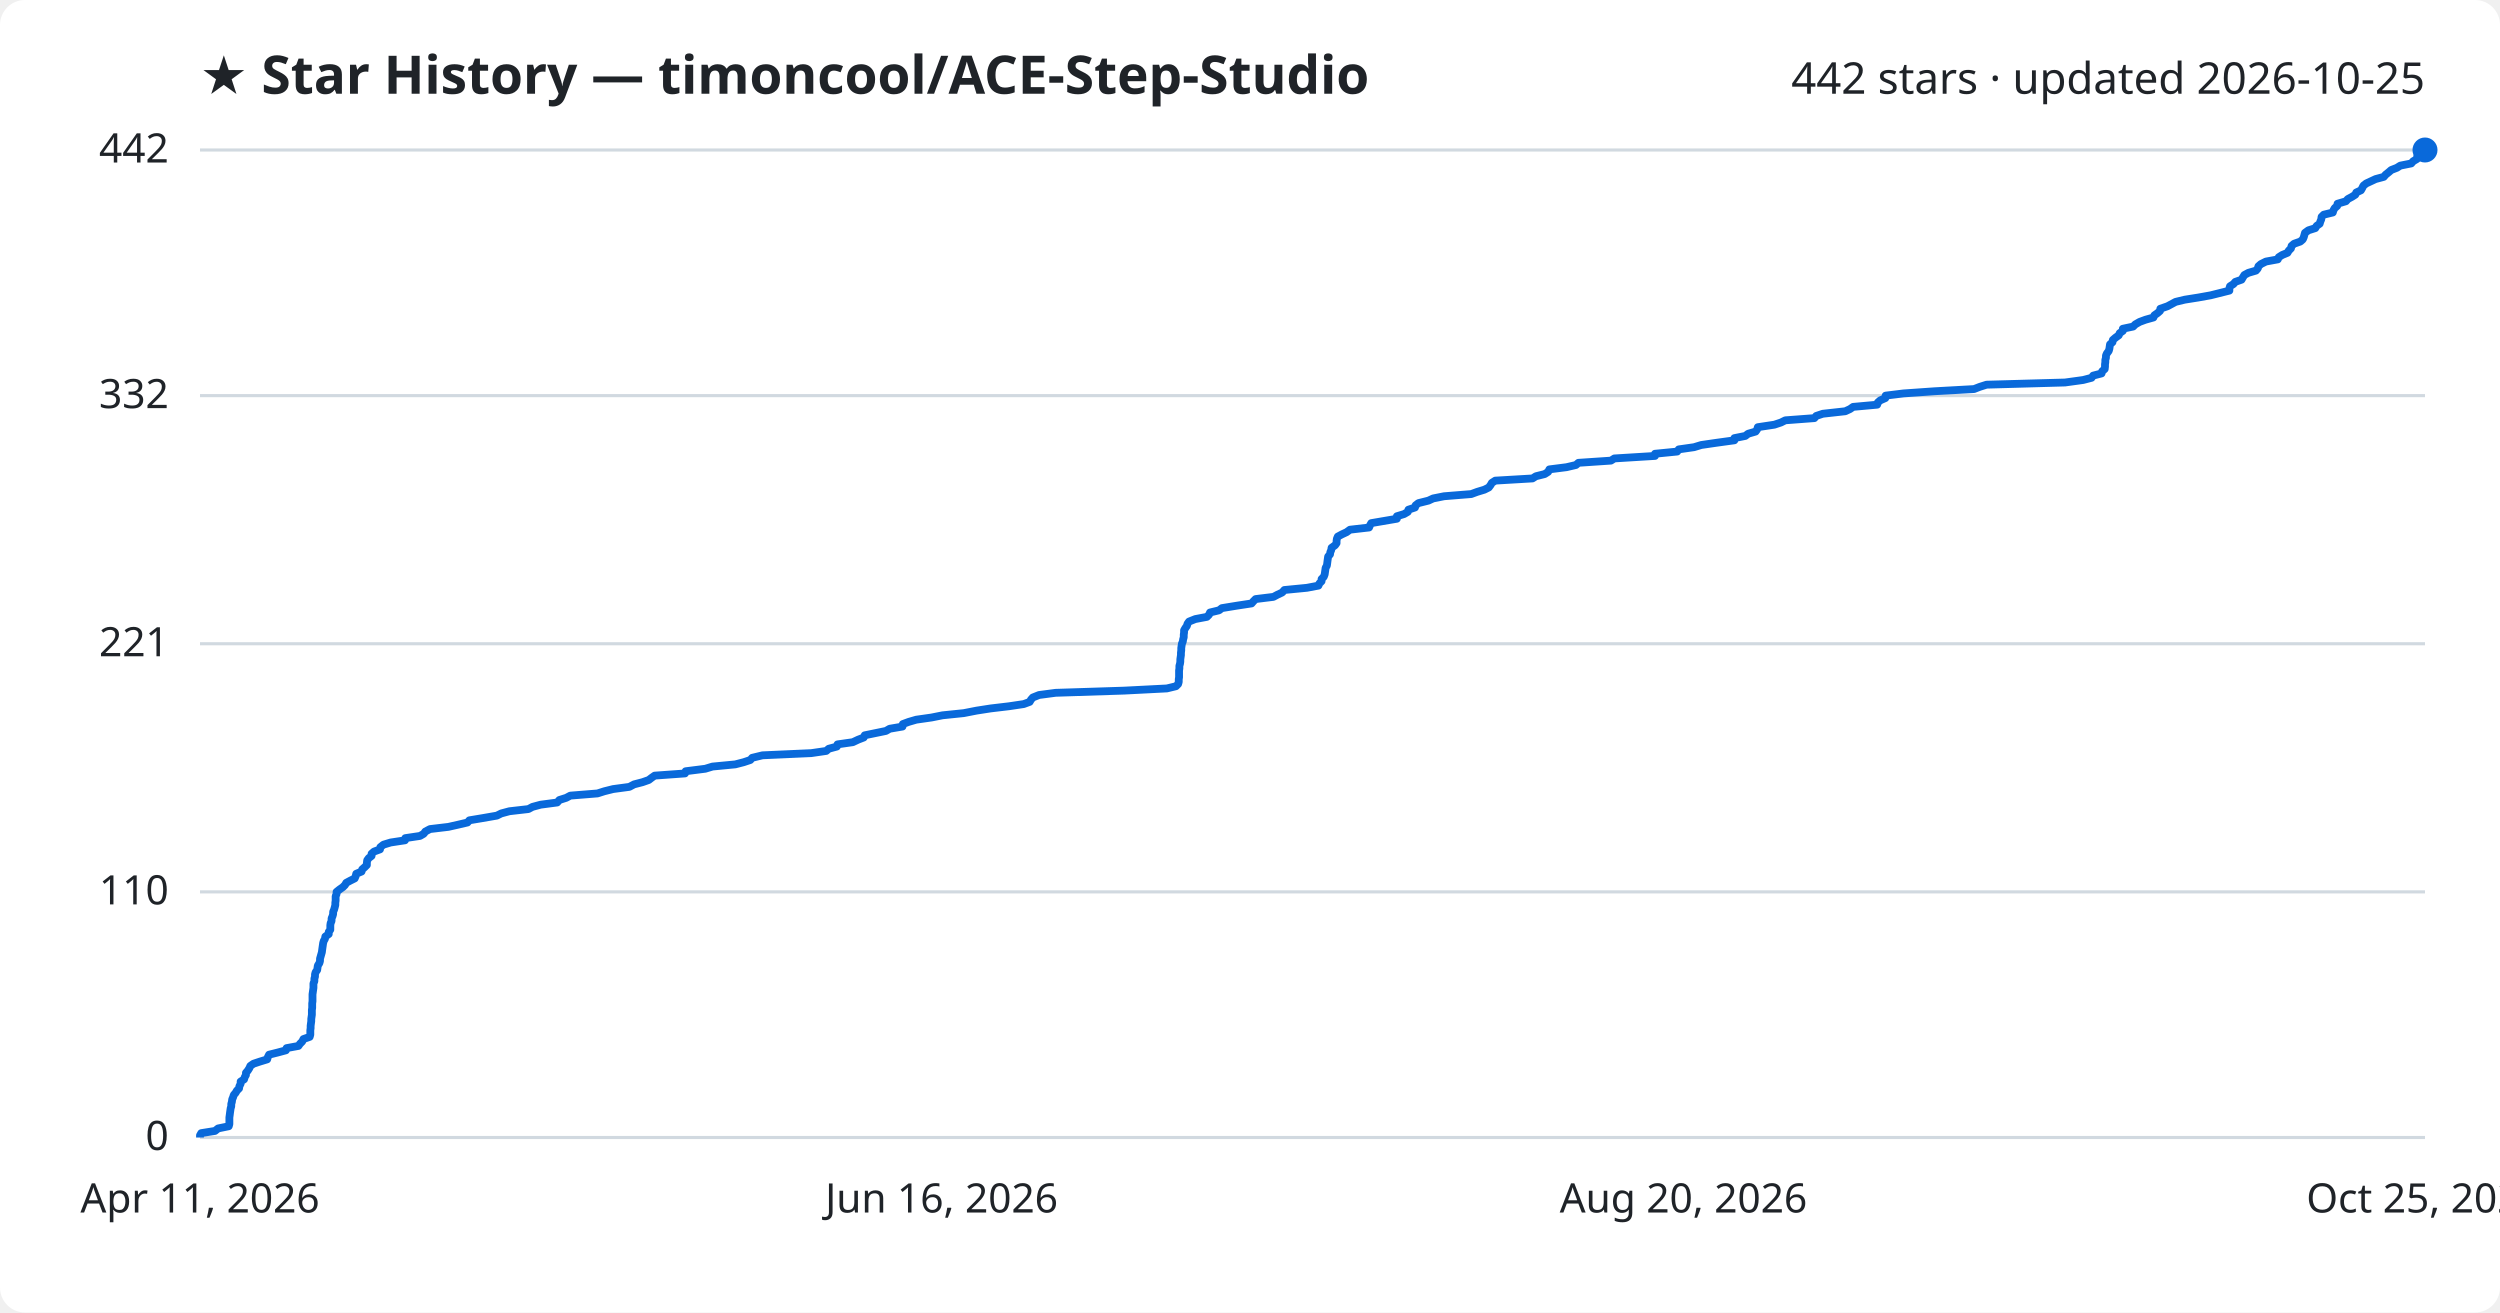
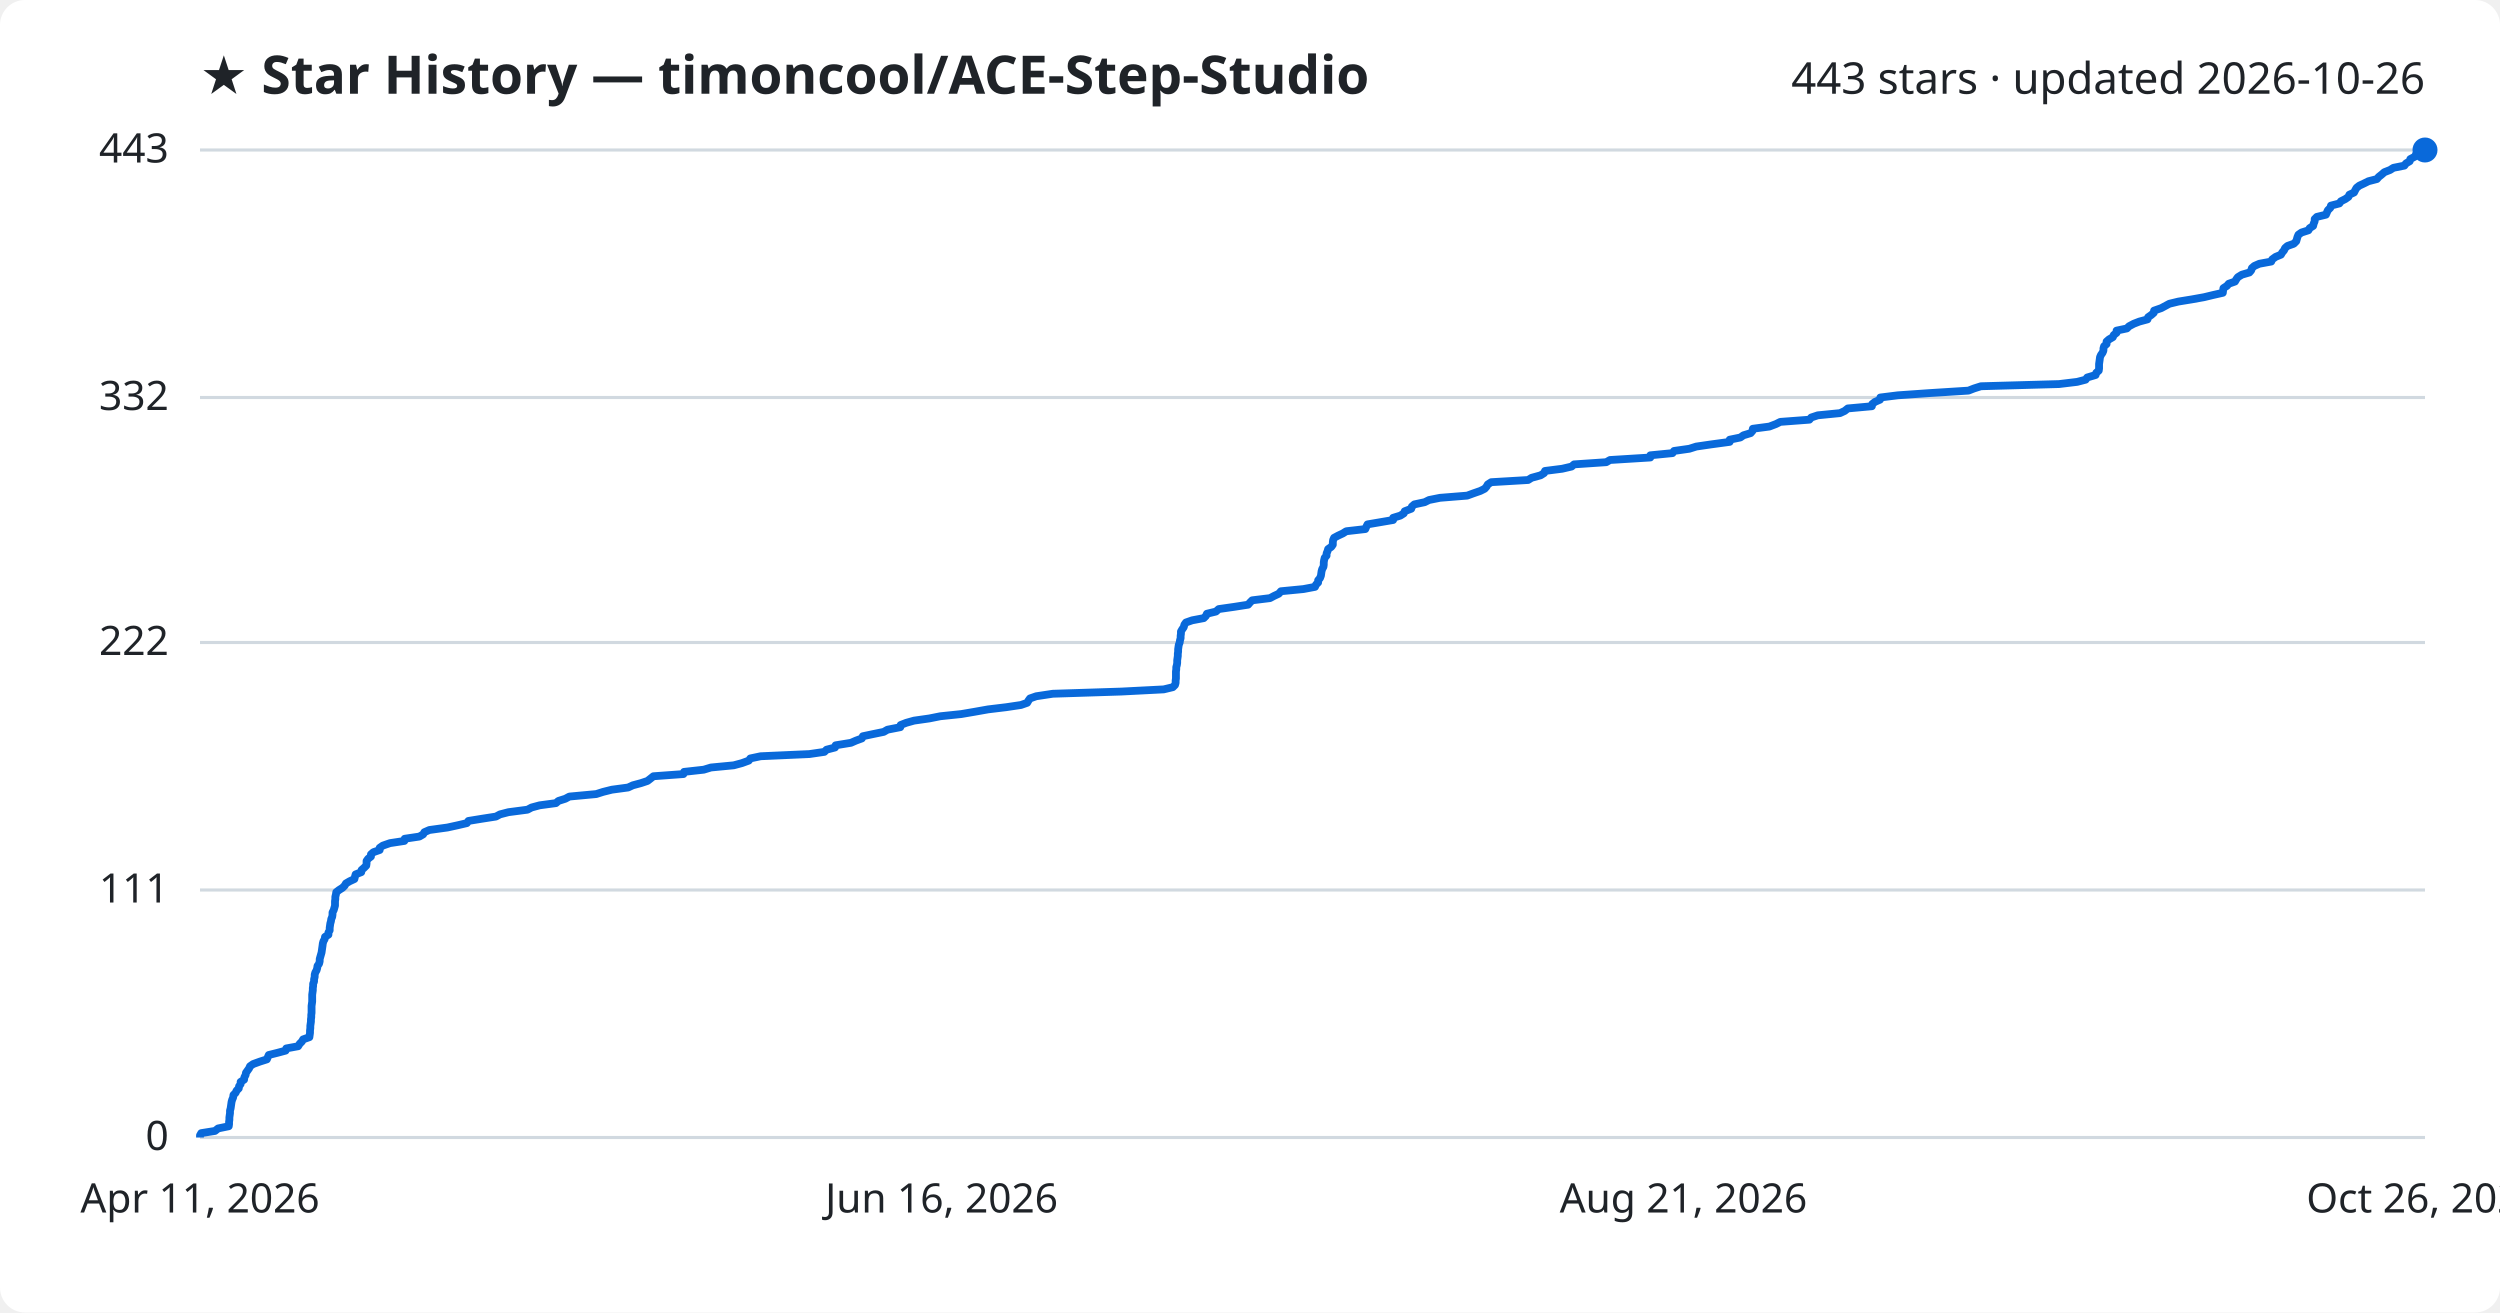
<svg xmlns="http://www.w3.org/2000/svg" viewBox="0 0 800 420" font-family="Segoe UI, sans-serif">
  <rect width="800" height="420" fill="#ffffff" rx="8" />
  <text x="64" y="30" fill="#1f2328" font-size="17" font-weight="700">★ Star History — timoncool/ACE-Step-Studio</text>
-   <text x="776" y="30" fill="#1f2328" font-size="14" text-anchor="end">442 stars · updated 2026-10-25</text>
+   <text x="776" y="30" fill="#1f2328" font-size="14" text-anchor="end">443 stars · updated 2026-10-26</text>
  <line x1="64" y1="364.0" x2="776" y2="364.0" stroke="#d1d9e0" stroke-width="1" />
  <text x="54" y="368.0" fill="#1f2328" font-size="13" text-anchor="end">0</text>
-   <line x1="64" y1="285.4" x2="776" y2="285.4" stroke="#d1d9e0" stroke-width="1" />
-   <text x="54" y="289.4" fill="#1f2328" font-size="13" text-anchor="end">110</text>
-   <line x1="64" y1="206.0" x2="776" y2="206.0" stroke="#d1d9e0" stroke-width="1" />
-   <text x="54" y="210.0" fill="#1f2328" font-size="13" text-anchor="end">221</text>
-   <line x1="64" y1="126.6" x2="776" y2="126.6" stroke="#d1d9e0" stroke-width="1" />
-   <text x="54" y="130.6" fill="#1f2328" font-size="13" text-anchor="end">332</text>
+   <line x1="64" y1="284.8" x2="776" y2="284.8" stroke="#d1d9e0" stroke-width="1" />
+   <text x="54" y="288.8" fill="#1f2328" font-size="13" text-anchor="end">111</text>
+   <line x1="64" y1="205.6" x2="776" y2="205.6" stroke="#d1d9e0" stroke-width="1" />
+   <text x="54" y="209.6" fill="#1f2328" font-size="13" text-anchor="end">222</text>
+   <line x1="64" y1="127.2" x2="776" y2="127.2" stroke="#d1d9e0" stroke-width="1" />
+   <text x="54" y="131.2" fill="#1f2328" font-size="13" text-anchor="end">332</text>
  <line x1="64" y1="48.0" x2="776" y2="48.0" stroke="#d1d9e0" stroke-width="1" />
-   <text x="54" y="52.0" fill="#1f2328" font-size="13" text-anchor="end">442</text>
-   <path d="M64.0,364.0 L64.0,363.3 L64.4,362.6 L68.8,361.9 L69.8,361.1 L73.2,360.4 L73.4,359.7 L73.4,359.0 L73.4,358.3 L73.4,357.6 L73.5,356.9 L73.6,356.1 L73.7,355.4 L73.8,354.7 L74.0,354.0 L74.0,353.3 L74.2,352.6 L74.3,351.8 L74.6,351.1 L74.8,350.4 L75.4,349.7 L75.8,349.0 L76.5,348.3 L76.6,347.6 L77.0,346.8 L77.0,346.1 L78.1,345.4 L78.3,344.7 L78.7,344.0 L78.7,343.3 L79.3,342.6 L79.8,341.8 L80.1,341.1 L81.1,340.4 L83.2,339.7 L85.5,339.0 L85.7,338.3 L86.1,337.5 L88.9,336.8 L91.5,336.1 L91.7,335.4 L95.5,334.7 L96.0,334.0 L96.7,333.3 L97.1,332.5 L99.1,331.8 L99.3,331.1 L99.3,330.4 L99.3,329.7 L99.4,329.0 L99.4,328.3 L99.5,327.5 L99.6,326.8 L99.6,326.1 L99.7,325.4 L99.8,324.7 L99.8,324.0 L99.8,323.2 L99.9,322.5 L99.9,321.8 L99.9,321.1 L100.0,320.4 L100.0,319.7 L100.0,319.0 L100.0,318.2 L100.1,317.5 L100.2,316.8 L100.3,316.1 L100.3,315.4 L100.3,314.7 L100.6,314.0 L100.6,313.2 L100.8,312.5 L100.8,311.8 L101.0,311.1 L101.5,310.4 L101.6,309.7 L101.7,309.0 L102.2,308.2 L102.4,307.5 L102.4,306.8 L102.6,306.1 L102.8,305.4 L103.0,304.7 L103.1,303.9 L103.2,303.2 L103.3,302.5 L103.4,301.8 L103.6,301.1 L104.0,300.4 L104.1,299.7 L105.2,298.9 L105.2,298.2 L105.7,297.5 L105.7,296.8 L105.7,296.1 L105.8,295.4 L106.1,294.7 L106.1,293.9 L106.4,293.2 L106.6,292.5 L106.6,291.8 L106.9,291.1 L107.1,290.4 L107.3,289.6 L107.3,288.9 L107.4,288.2 L107.4,287.5 L107.4,286.8 L107.7,286.1 L107.7,285.4 L108.7,284.6 L109.7,283.9 L110.4,283.2 L110.8,282.5 L112.1,281.8 L113.5,281.1 L113.8,280.4 L114.0,279.6 L115.7,278.9 L115.9,278.2 L116.7,277.5 L117.4,276.8 L117.4,276.1 L117.5,275.3 L118.0,274.6 L118.9,273.9 L118.9,273.2 L119.7,272.5 L121.6,271.8 L121.7,271.1 L122.7,270.3 L125.0,269.6 L129.6,268.9 L129.7,268.2 L134.4,267.5 L135.6,266.8 L136.1,266.1 L137.6,265.3 L143.5,264.6 L146.6,263.9 L149.6,263.2 L150.2,262.5 L154.4,261.8 L159.0,261.0 L160.4,260.3 L163.0,259.6 L169.1,258.9 L170.4,258.2 L173.0,257.5 L178.3,256.8 L179.0,256.0 L181.2,255.3 L182.5,254.6 L191.2,253.9 L193.4,253.2 L196.2,252.5 L201.4,251.8 L202.9,251.0 L205.6,250.3 L207.6,249.6 L208.5,248.9 L209.5,248.2 L219.2,247.5 L219.4,246.8 L225.7,246.0 L228.0,245.3 L235.3,244.6 L238.0,243.9 L240.1,243.2 L240.7,242.5 L244.0,241.7 L259.6,241.0 L264.4,240.3 L265.2,239.6 L267.8,238.9 L268.0,238.2 L272.9,237.5 L274.6,236.7 L276.4,236.0 L276.7,235.3 L280.1,234.6 L283.5,233.9 L284.7,233.2 L288.8,232.5 L288.9,231.7 L290.8,231.0 L293.2,230.3 L298.1,229.6 L301.6,228.9 L308.4,228.2 L312.5,227.4 L317.0,226.7 L322.9,226.0 L327.6,225.3 L329.5,224.6 L329.9,223.9 L330.5,223.2 L332.5,222.4 L337.8,221.7 L359.7,221.0 L373.4,220.3 L376.3,219.6 L377.0,218.9 L377.2,218.2 L377.2,217.4 L377.3,216.7 L377.3,216.0 L377.3,215.3 L377.3,214.6 L377.4,213.9 L377.4,213.1 L377.6,212.4 L377.7,211.7 L377.7,211.0 L377.8,210.3 L377.9,209.6 L377.9,208.9 L378.0,208.1 L378.0,207.4 L378.1,206.7 L378.2,206.0 L378.5,205.3 L378.6,204.6 L378.8,203.9 L378.8,203.1 L378.9,202.4 L378.9,201.7 L379.3,201.0 L379.8,200.3 L380.0,199.6 L380.5,198.9 L382.5,198.1 L386.2,197.4 L386.9,196.7 L387.2,196.0 L390.1,195.3 L391.0,194.6 L395.9,193.8 L400.5,193.1 L401.1,192.4 L401.8,191.7 L407.5,191.0 L408.8,190.3 L410.3,189.6 L411.0,188.8 L418.2,188.1 L421.9,187.4 L422.2,186.7 L422.9,186.0 L422.9,185.3 L423.6,184.6 L423.9,183.8 L424.0,183.1 L424.1,182.4 L424.2,181.7 L424.6,181.0 L424.7,180.3 L424.8,179.5 L424.9,178.8 L425.0,178.1 L425.6,177.4 L425.7,176.7 L426.0,176.0 L426.1,175.3 L427.2,174.5 L427.7,173.8 L427.7,173.1 L427.8,172.4 L428.1,171.7 L429.4,171.0 L430.9,170.3 L432.0,169.5 L438.1,168.8 L438.4,168.1 L438.8,167.4 L442.9,166.7 L447.0,166.0 L447.0,165.2 L449.3,164.5 L450.5,163.8 L450.7,163.1 L452.8,162.4 L453.0,161.7 L453.9,161.0 L457.1,160.2 L458.6,159.5 L462.1,158.8 L470.8,158.1 L472.7,157.4 L475.0,156.7 L476.4,156.0 L477.0,155.2 L477.4,154.5 L478.5,153.8 L490.4,153.1 L491.5,152.4 L494.3,151.7 L495.4,151.0 L495.8,150.2 L501.3,149.5 L504.3,148.8 L505.1,148.1 L515.5,147.4 L516.6,146.7 L529.6,145.9 L529.6,145.2 L536.7,144.5 L537.2,143.8 L542.1,143.1 L544.4,142.4 L549.2,141.7 L555.0,140.9 L555.0,140.2 L558.5,139.5 L559.4,138.8 L561.8,138.1 L562.3,137.4 L562.5,136.7 L567.8,135.9 L569.9,135.2 L571.3,134.5 L580.6,133.8 L581.2,133.1 L583.3,132.4 L590.5,131.6 L592.0,130.9 L593.0,130.2 L600.7,129.5 L600.9,128.8 L601.7,128.1 L603.3,127.4 L603.4,126.6 L609.1,125.9 L619.1,125.2 L631.7,124.5 L633.5,123.8 L635.7,123.1 L660.8,122.4 L666.6,121.6 L669.3,120.9 L669.8,120.2 L672.5,119.5 L672.7,118.8 L673.5,118.1 L673.6,117.3 L673.6,116.6 L673.7,115.9 L673.7,115.2 L673.9,114.5 L673.9,113.8 L674.2,113.1 L674.8,112.3 L675.0,111.6 L675.1,110.9 L675.2,110.2 L676.0,109.5 L676.1,108.8 L676.9,108.1 L678.0,107.3 L678.3,106.6 L679.3,105.9 L679.3,105.2 L682.6,104.5 L683.3,103.8 L684.7,103.0 L686.6,102.3 L689.1,101.6 L689.4,100.9 L690.4,100.2 L691.2,99.5 L691.3,98.8 L693.6,98.0 L694.9,97.3 L696.2,96.6 L699.1,95.9 L703.5,95.2 L707.4,94.5 L710.2,93.8 L713.4,93.0 L713.4,92.3 L713.6,91.6 L714.7,90.9 L715.3,90.2 L717.3,89.5 L717.7,88.8 L718.2,88.0 L719.5,87.3 L721.9,86.6 L722.5,85.9 L722.7,85.2 L723.5,84.5 L725.1,83.7 L728.9,83.0 L729.2,82.3 L730.3,81.6 L732.0,80.9 L732.4,80.2 L733.1,79.5 L733.3,78.7 L734.1,78.0 L736.1,77.3 L736.9,76.6 L737.2,75.9 L737.4,75.2 L737.6,74.5 L738.7,73.7 L740.9,73.0 L741.3,72.3 L742.3,71.6 L742.5,70.9 L742.8,70.2 L742.9,69.4 L743.6,68.7 L746.5,68.0 L746.7,67.3 L747.1,66.6 L747.9,65.9 L748.0,65.2 L750.7,64.4 L751.3,63.7 L752.6,63.0 L753.7,62.3 L754.0,61.6 L755.5,60.9 L755.9,60.2 L756.3,59.4 L757.2,58.7 L758.7,58.0 L760.2,57.3 L762.8,56.6 L763.4,55.9 L764.4,55.1 L765.2,54.4 L767.0,53.7 L768.1,53.0 L771.6,52.3 L772.2,51.6 L773.4,50.9 L773.5,50.1 L775.1,49.4 L775.3,48.7 L776.0,48.0 L776.0,48.0" fill="none" stroke="#0969da" stroke-width="2.5" stroke-linejoin="round" />
+   <text x="54" y="52.0" fill="#1f2328" font-size="13" text-anchor="end">443</text>
+   <path d="M64.0,364.0 L64.0,363.3 L64.4,362.6 L68.8,361.9 L69.8,361.1 L73.2,360.4 L73.3,359.7 L73.3,359.0 L73.4,358.3 L73.4,357.6 L73.5,356.9 L73.6,356.2 L73.6,355.4 L73.8,354.7 L73.9,354.0 L74.0,353.3 L74.1,352.6 L74.3,351.9 L74.6,351.2 L74.7,350.4 L75.4,349.7 L75.7,349.0 L76.4,348.3 L76.5,347.6 L77.0,346.9 L77.0,346.2 L78.1,345.5 L78.2,344.7 L78.6,344.0 L78.7,343.3 L79.2,342.6 L79.7,341.9 L80.0,341.2 L81.0,340.5 L83.2,339.7 L85.4,339.0 L85.7,338.3 L86.0,337.6 L88.8,336.9 L91.4,336.2 L91.6,335.5 L95.4,334.8 L95.9,334.0 L96.6,333.3 L97.0,332.6 L99.0,331.9 L99.1,331.2 L99.2,330.5 L99.2,329.8 L99.3,329.0 L99.3,328.3 L99.4,327.6 L99.5,326.9 L99.5,326.2 L99.6,325.5 L99.6,324.8 L99.7,324.1 L99.7,323.3 L99.7,322.6 L99.7,321.9 L99.8,321.2 L99.9,320.5 L99.9,319.8 L99.9,319.1 L99.9,318.3 L100.0,317.6 L100.1,316.9 L100.1,316.2 L100.2,315.5 L100.2,314.8 L100.5,314.1 L100.5,313.4 L100.7,312.6 L100.7,311.9 L100.9,311.2 L101.3,310.5 L101.5,309.8 L101.6,309.1 L102.1,308.4 L102.3,307.6 L102.3,306.9 L102.5,306.2 L102.7,305.5 L102.9,304.8 L103.0,304.1 L103.1,303.4 L103.2,302.7 L103.3,301.9 L103.5,301.2 L103.9,300.5 L104.0,299.8 L105.1,299.1 L105.1,298.4 L105.5,297.7 L105.5,296.9 L105.6,296.2 L105.7,295.5 L105.9,294.8 L106.0,294.1 L106.3,293.4 L106.4,292.7 L106.4,292.0 L106.8,291.2 L107.0,290.5 L107.2,289.8 L107.2,289.1 L107.2,288.4 L107.3,287.7 L107.3,287.0 L107.5,286.2 L107.6,285.5 L108.5,284.8 L109.6,284.1 L110.3,283.4 L110.7,282.7 L111.9,282.0 L113.4,281.3 L113.6,280.5 L113.8,279.8 L115.6,279.1 L115.7,278.4 L116.5,277.7 L117.2,277.0 L117.3,276.3 L117.3,275.5 L117.8,274.8 L118.7,274.1 L118.7,273.4 L119.5,272.7 L121.5,272.0 L121.5,271.3 L122.5,270.6 L124.8,269.8 L129.4,269.1 L129.5,268.4 L134.2,267.7 L135.4,267.0 L135.8,266.3 L137.4,265.6 L143.2,264.8 L146.4,264.1 L149.4,263.4 L149.9,262.7 L154.2,262.0 L158.7,261.3 L160.0,260.6 L162.7,259.9 L168.8,259.1 L170.1,258.4 L172.7,257.7 L177.9,257.0 L178.7,256.3 L180.9,255.6 L182.2,254.9 L190.8,254.1 L193.0,253.4 L195.8,252.7 L201.0,252.0 L202.5,251.3 L205.1,250.6 L207.2,249.9 L208.1,249.2 L209.1,248.4 L218.7,247.7 L218.9,247.0 L225.2,246.3 L227.5,245.6 L234.8,244.9 L237.4,244.2 L239.6,243.4 L240.1,242.7 L243.4,242.0 L259.0,241.3 L263.8,240.6 L264.5,239.9 L267.2,239.2 L267.4,238.5 L272.3,237.7 L273.9,237.0 L275.8,236.3 L276.1,235.6 L279.4,234.9 L282.8,234.2 L284.0,233.5 L288.1,232.7 L288.2,232.0 L290.0,231.3 L292.5,230.6 L297.4,229.9 L300.9,229.2 L307.6,228.5 L311.7,227.8 L316.2,227.0 L322.0,226.3 L326.7,225.6 L328.7,224.9 L329.1,224.2 L329.6,223.5 L331.6,222.8 L336.9,222.0 L358.8,221.3 L372.4,220.6 L375.3,219.9 L376.0,219.2 L376.2,218.5 L376.2,217.8 L376.3,217.1 L376.3,216.3 L376.3,215.6 L376.3,214.9 L376.4,214.2 L376.4,213.5 L376.6,212.8 L376.7,212.1 L376.7,211.3 L376.8,210.6 L376.9,209.9 L376.9,209.2 L377.0,208.5 L377.0,207.8 L377.1,207.1 L377.2,206.4 L377.5,205.6 L377.6,204.9 L377.8,204.2 L377.8,203.5 L377.9,202.8 L377.9,202.1 L378.3,201.4 L378.8,200.7 L379.0,199.9 L379.5,199.2 L381.5,198.5 L385.2,197.8 L385.9,197.1 L386.2,196.4 L389.1,195.7 L390.0,194.9 L394.9,194.2 L399.4,193.5 L400.0,192.8 L400.7,192.1 L406.4,191.4 L407.7,190.7 L409.2,190.0 L409.9,189.2 L417.1,188.5 L420.8,187.8 L421.1,187.1 L421.8,186.4 L421.8,185.7 L422.4,185.0 L422.7,184.2 L422.8,183.5 L422.9,182.8 L423.1,182.1 L423.5,181.4 L423.6,180.7 L423.6,180.0 L423.7,179.3 L423.9,178.5 L424.5,177.8 L424.5,177.1 L424.8,176.4 L425.0,175.7 L426.0,175.0 L426.5,174.3 L426.5,173.5 L426.6,172.8 L426.9,172.1 L428.2,171.4 L429.7,170.7 L430.8,170.0 L436.9,169.3 L437.2,168.6 L437.6,167.8 L441.7,167.1 L445.8,166.4 L445.8,165.7 L448.1,165.0 L449.2,164.3 L449.5,163.6 L451.6,162.8 L451.8,162.1 L452.6,161.4 L455.9,160.7 L457.3,160.0 L460.8,159.3 L469.5,158.6 L471.4,157.9 L473.7,157.1 L475.1,156.4 L475.7,155.7 L476.1,155.0 L477.2,154.3 L489.0,153.6 L490.1,152.9 L493.0,152.1 L494.1,151.4 L494.4,150.7 L499.9,150.0 L502.9,149.3 L503.7,148.6 L514.0,147.9 L515.2,147.2 L528.1,146.4 L528.1,145.7 L535.2,145.0 L535.7,144.3 L540.6,143.6 L542.8,142.9 L547.6,142.2 L553.5,141.4 L553.5,140.7 L556.9,140.0 L557.9,139.3 L560.2,138.6 L560.8,137.9 L560.9,137.2 L566.2,136.5 L568.3,135.7 L569.7,135.0 L579.0,134.3 L579.6,133.6 L581.7,132.9 L588.8,132.2 L590.3,131.5 L591.3,130.7 L599.0,130.0 L599.1,129.3 L600.0,128.6 L601.6,127.9 L601.7,127.2 L607.3,126.5 L617.3,125.8 L629.9,125.0 L631.7,124.3 L633.9,123.6 L658.9,122.9 L664.7,122.2 L667.4,121.5 L667.9,120.8 L670.6,120.0 L670.8,119.3 L671.6,118.6 L671.7,117.9 L671.7,117.2 L671.7,116.5 L671.8,115.8 L671.9,115.1 L672.0,114.3 L672.3,113.6 L672.8,112.9 L673.1,112.2 L673.1,111.5 L673.3,110.8 L674.1,110.1 L674.1,109.3 L674.9,108.6 L676.1,107.9 L676.4,107.2 L677.3,106.5 L677.3,105.8 L680.6,105.1 L681.3,104.4 L682.8,103.6 L684.6,102.9 L687.2,102.2 L687.4,101.5 L688.4,100.8 L689.2,100.1 L689.3,99.4 L691.6,98.6 L692.9,97.9 L694.2,97.2 L697.1,96.5 L701.4,95.8 L705.3,95.1 L708.2,94.4 L711.3,93.7 L711.4,92.9 L711.5,92.2 L712.6,91.5 L713.2,90.8 L715.2,90.1 L715.6,89.4 L716.1,88.7 L717.4,87.9 L719.8,87.2 L720.4,86.5 L720.6,85.8 L721.4,85.1 L723.0,84.4 L726.8,83.7 L727.1,83.0 L728.2,82.2 L729.9,81.5 L730.3,80.8 L730.9,80.1 L731.2,79.4 L732.0,78.7 L734.0,78.0 L734.8,77.2 L735.0,76.5 L735.2,75.8 L735.5,75.1 L736.5,74.4 L738.7,73.7 L739.1,73.0 L740.2,72.3 L740.4,71.5 L740.7,70.8 L740.7,70.1 L741.4,69.4 L744.3,68.7 L744.6,68.0 L744.9,67.3 L745.7,66.5 L745.9,65.8 L748.6,65.1 L749.1,64.4 L750.5,63.7 L751.5,63.0 L751.8,62.3 L753.3,61.6 L753.7,60.8 L754.1,60.1 L755.0,59.4 L756.5,58.7 L757.9,58.0 L760.6,57.3 L761.2,56.6 L762.2,55.8 L763.0,55.1 L764.8,54.4 L765.9,53.7 L769.4,53.0 L769.9,52.3 L771.1,51.6 L771.3,50.9 L772.8,50.1 L773.1,49.4 L773.7,48.7 L776.0,48.0 L776.0,48.0" fill="none" stroke="#0969da" stroke-width="2.5" stroke-linejoin="round" />
  <circle cx="776.0" cy="48.0" r="4" fill="#0969da" />
  <text x="64.0" y="388" fill="#1f2328" font-size="13" text-anchor="middle">Apr 11, 2026</text>
  <text x="301.3" y="388" fill="#1f2328" font-size="13" text-anchor="middle">Jun 16, 2026</text>
-   <text x="538.7" y="388" fill="#1f2328" font-size="13" text-anchor="middle">Aug 20, 2026</text>
-   <text x="776.0" y="388" fill="#1f2328" font-size="13" text-anchor="middle">Oct 25, 2026</text>
+   <text x="538.7" y="388" fill="#1f2328" font-size="13" text-anchor="middle">Aug 21, 2026</text>
+   <text x="776.0" y="388" fill="#1f2328" font-size="13" text-anchor="middle">Oct 26, 2026</text>
</svg>
